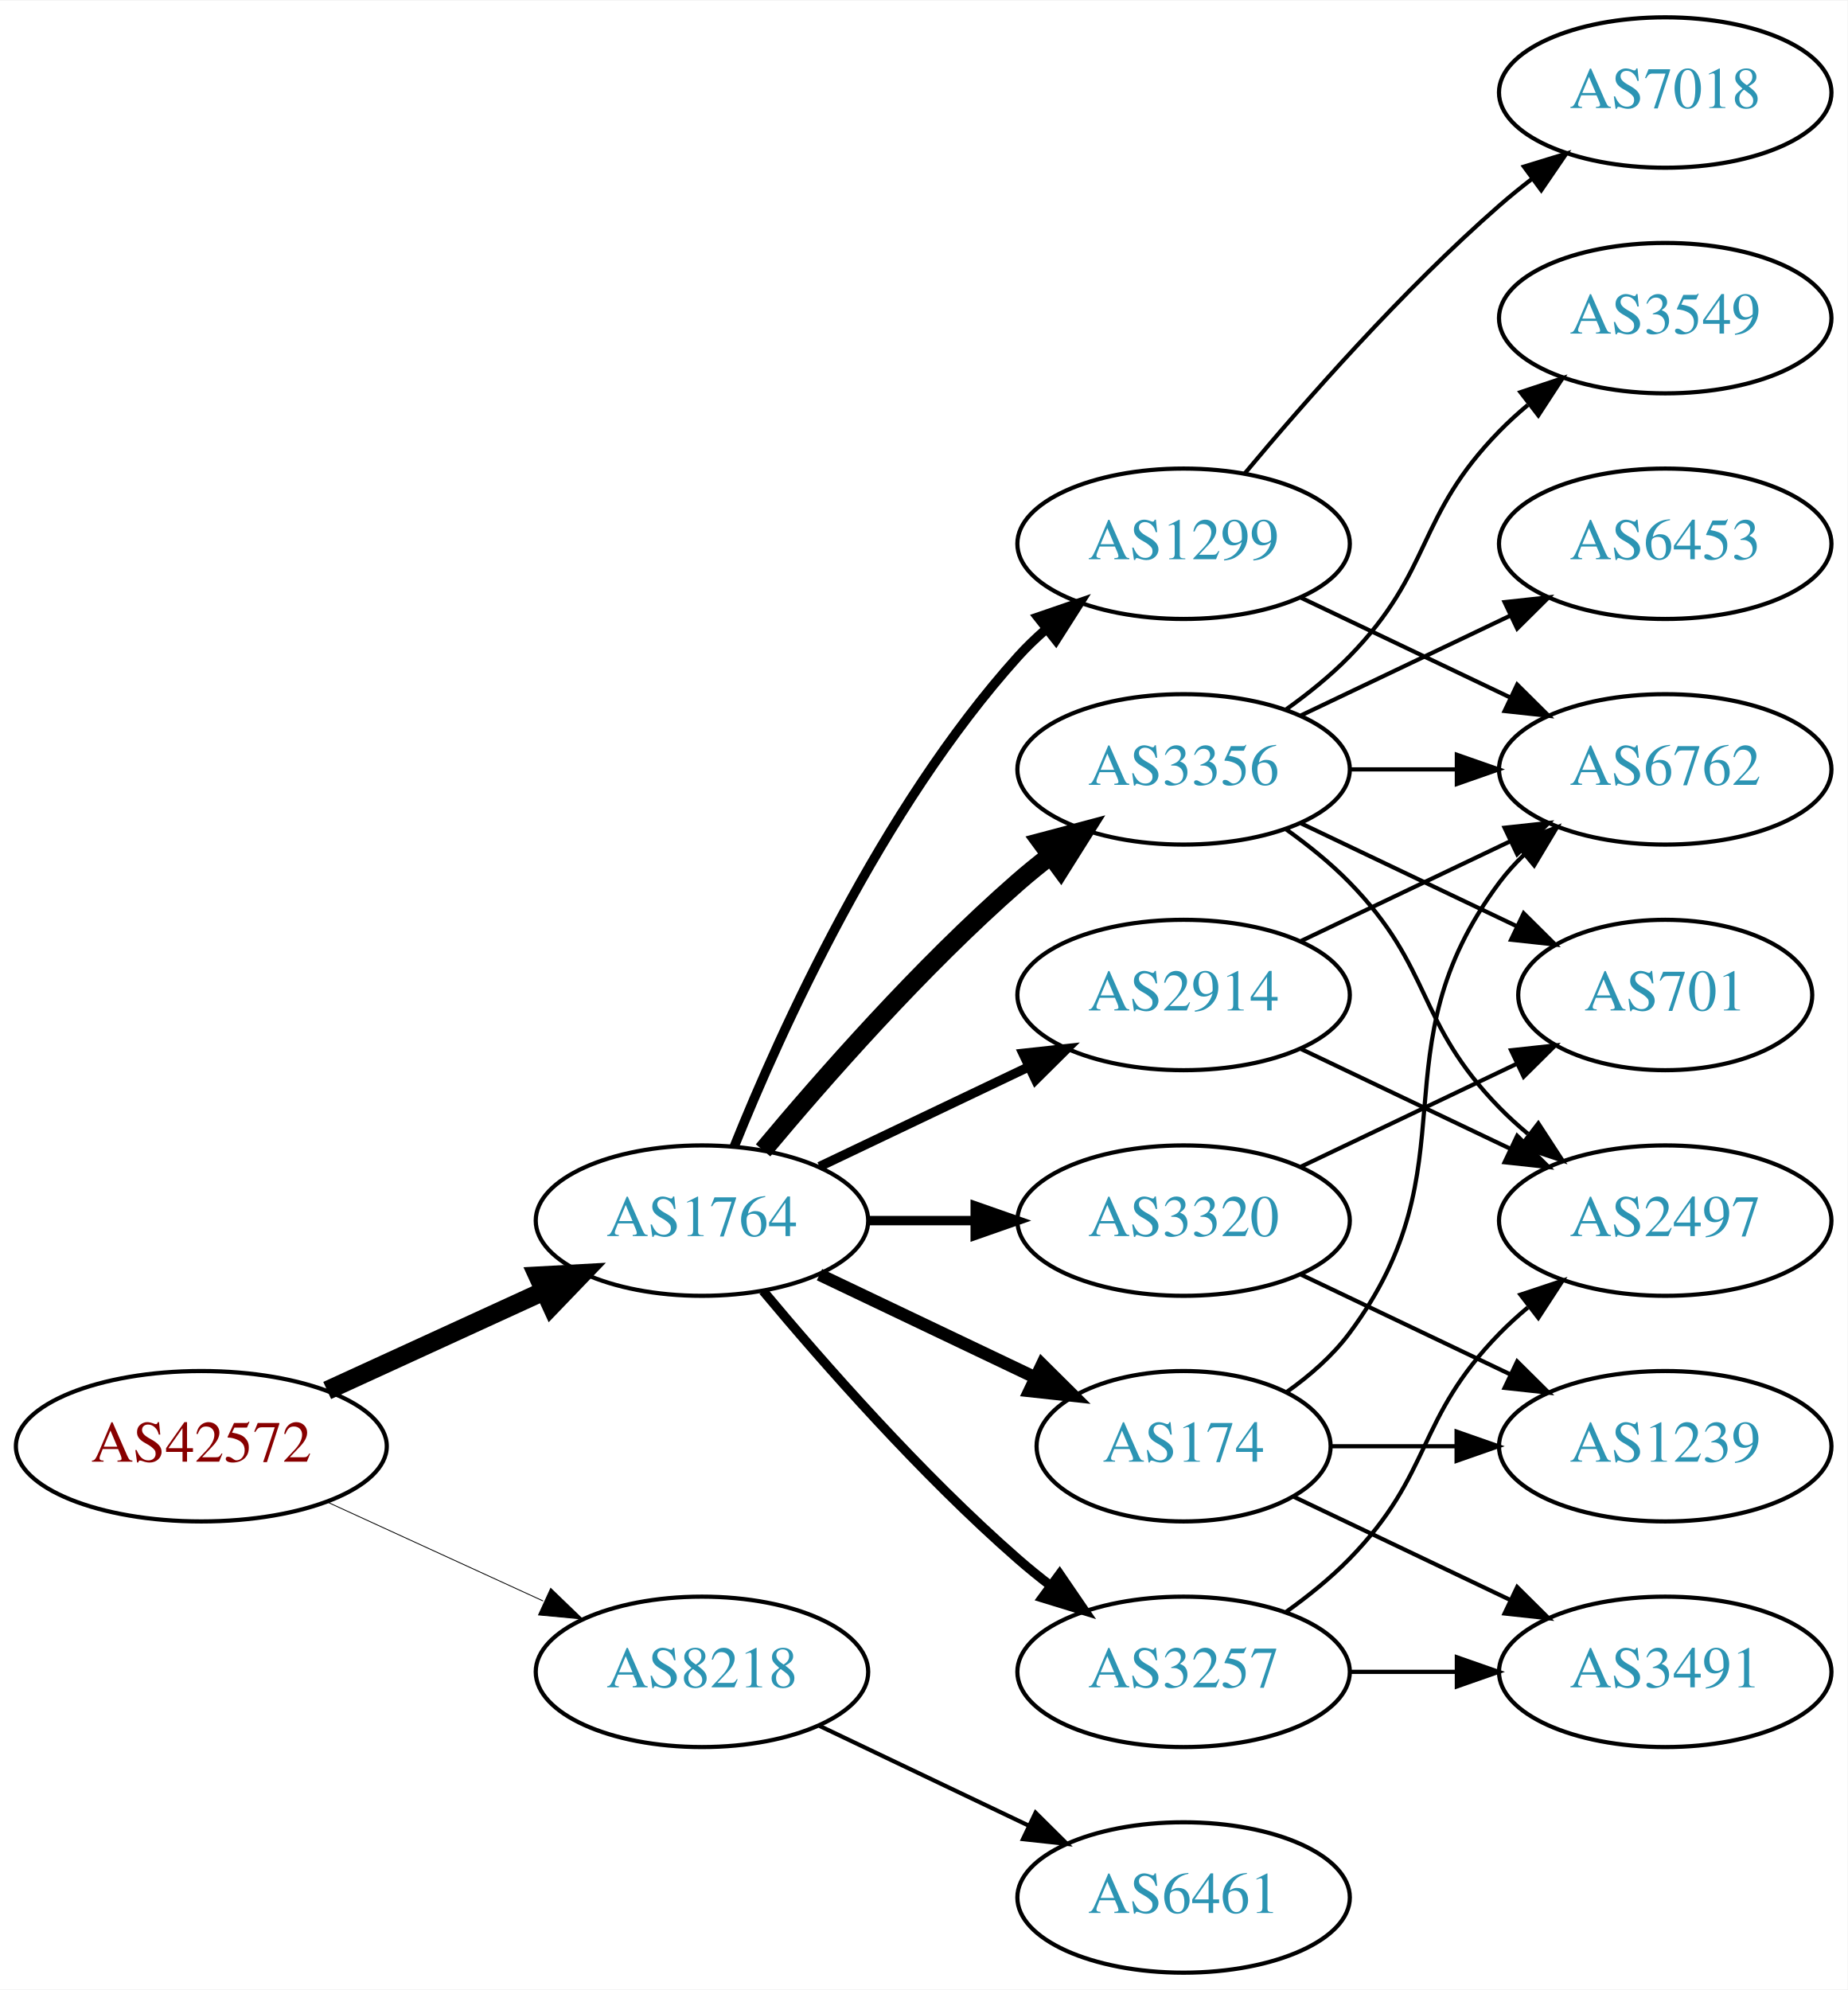
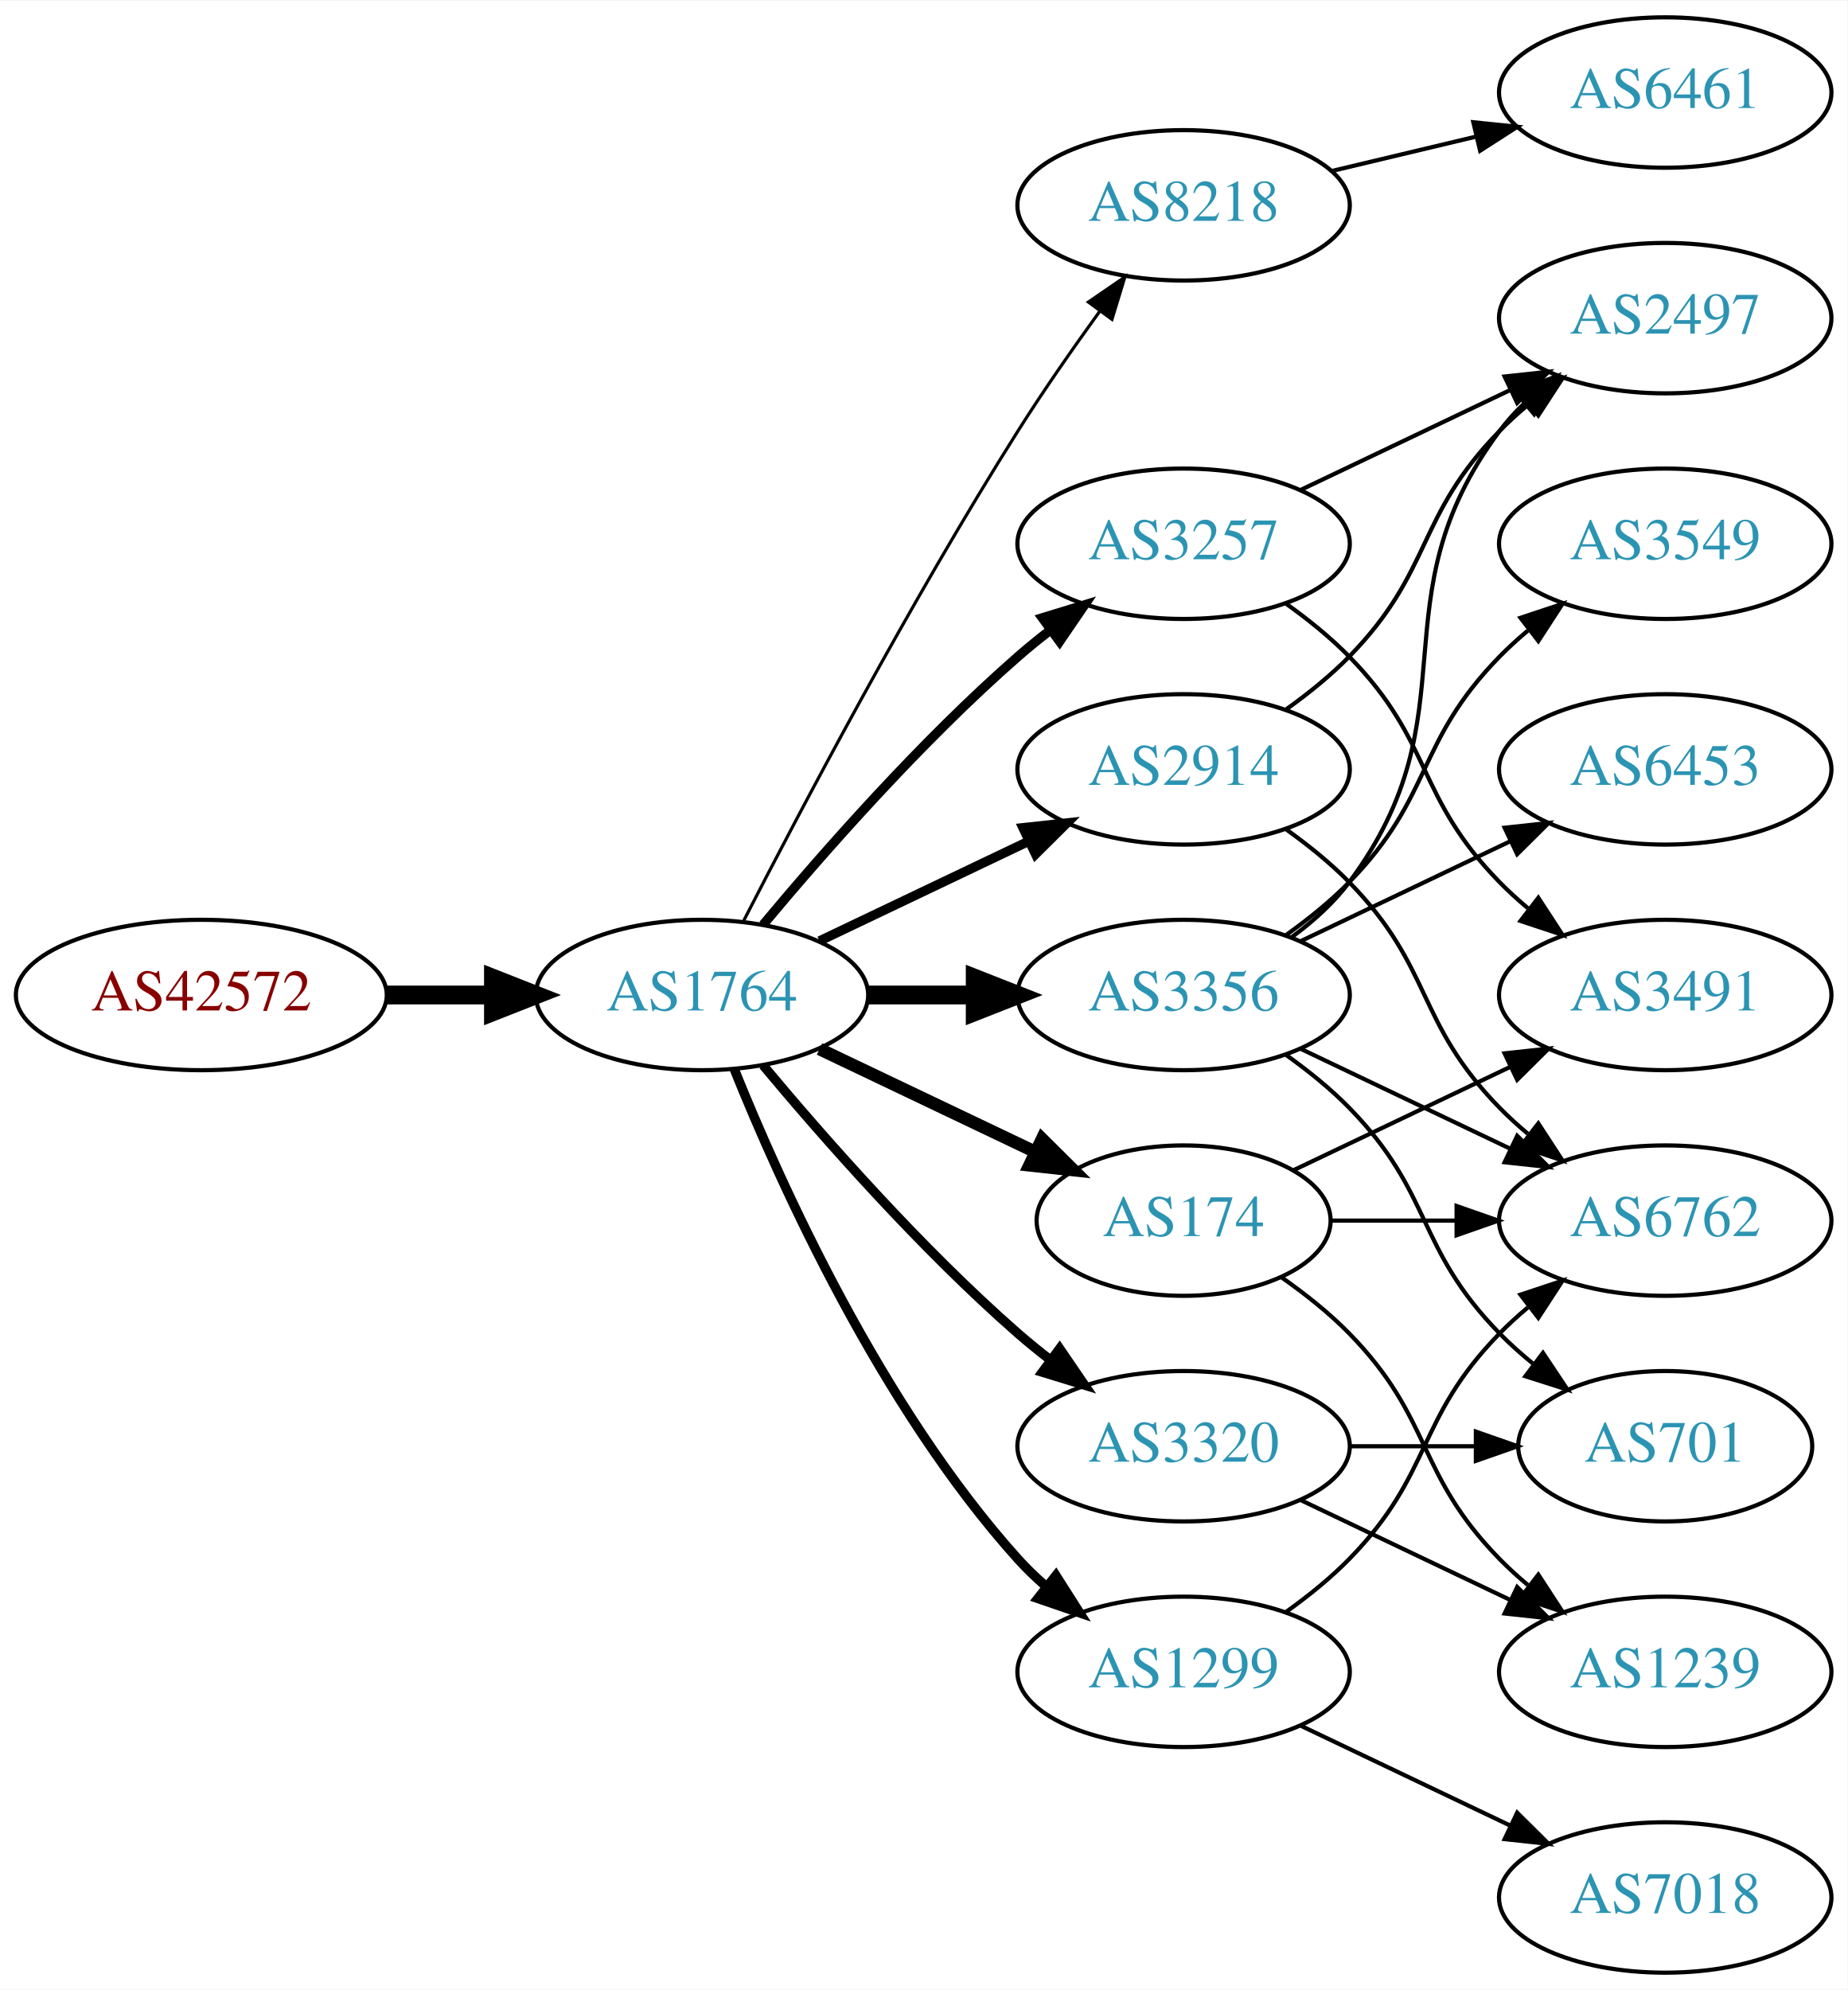
<svg xmlns="http://www.w3.org/2000/svg" xmlns:xlink="http://www.w3.org/1999/xlink" width="442pt" height="476pt" viewBox="0.00 0.00 442.27 476.00">
  <g id="graph0" class="graph" transform="scale(1 1) rotate(0) translate(4 472)">
    <polygon fill="white" stroke="none" points="-4,4 -4,-472 438.271,-472 438.271,4 -4,4" />
    <g id="node1" class="node">
      <g id="a_node1">
        <a xlink:href="/asn/42572" xlink:title="AS42572 ~ abaton EDV-Dienstleistungs GmbH [AT]">
-           <ellipse fill="#ffffff" stroke="black" cx="44.196" cy="-126" rx="44.393" ry="18" />
-           <text text-anchor="middle" x="44.196" y="-122.3" font-family="Times,serif" font-size="14.00" fill="#880000">AS42572</text>
+           <ellipse fill="#ffffff" stroke="black" cx="44.196" cy="-234" rx="44.393" ry="18" />
+           <text text-anchor="middle" x="44.196" y="-230.3" font-family="Times,serif" font-size="14.00" fill="#880000">AS42572</text>
        </a>
      </g>
    </g>
    <g id="node2" class="node">
      <g id="a_node2">
        <a xlink:href="/asn/1764" xlink:title="AS1764 ~ NEXTLAYER-AS [AT]">
-           <ellipse fill="#ffffff" stroke="black" cx="164.039" cy="-180" rx="39.794" ry="18" />
-           <text text-anchor="middle" x="164.039" y="-176.3" font-family="Times,serif" font-size="14.00" fill="#2c94b3">AS1764</text>
+           <ellipse fill="#ffffff" stroke="black" cx="164.039" cy="-234" rx="39.794" ry="18" />
+           <text text-anchor="middle" x="164.039" y="-230.3" font-family="Times,serif" font-size="14.00" fill="#2c94b3">AS1764</text>
        </a>
      </g>
    </g>
    <g id="edge1" class="edge">
-       <path fill="none" stroke="black" stroke-width="4.5" d="M74.326,-139.348C89.937,-146.502 109.335,-155.391 126.007,-163.03" />
-       <polygon fill="black" stroke="black" stroke-width="4.5" points="124.727,-166.775 135.459,-167.362 128.008,-159.616 124.727,-166.775" />
+       <path fill="none" stroke="black" stroke-width="4.5" d="M88.407,-234C96.72,-234 105.482,-234 113.965,-234" />
+       <polygon fill="black" stroke="black" stroke-width="4.5" points="114.123,-237.938 124.123,-234 114.123,-230.063 114.123,-237.938" />
    </g>
    <g id="node3" class="node">
      <g id="a_node3">
        <a xlink:href="/asn/8218" xlink:title="AS8218 ~ legacy Neotelecoms [FR]">
-           <ellipse fill="#ffffff" stroke="black" cx="164.039" cy="-72" rx="39.794" ry="18" />
-           <text text-anchor="middle" x="164.039" y="-68.3" font-family="Times,serif" font-size="14.00" fill="#2c94b3">AS8218</text>
+           <ellipse fill="#ffffff" stroke="black" cx="279.332" cy="-423" rx="39.794" ry="18" />
+           <text text-anchor="middle" x="279.332" y="-419.3" font-family="Times,serif" font-size="14.00" fill="#2c94b3">AS8218</text>
        </a>
      </g>
    </g>
    <g id="edge2" class="edge">
-       <path fill="none" stroke="black" stroke-width="0.205" d="M74.326,-112.652C89.937,-105.498 109.335,-96.609 126.007,-88.969" />
-       <polygon fill="black" stroke="black" stroke-width="0.205" points="127.826,-91.986 135.459,-84.638 124.91,-85.622 127.826,-91.986" />
+       <path fill="none" stroke="black" stroke-width="0.75" d="M174.065,-251.852C187.501,-278.055 213.95,-328.237 239.685,-369 245.748,-378.604 252.868,-388.813 259.333,-397.739" />
+       <polygon fill="black" stroke="black" stroke-width="0.75" points="256.54,-399.848 265.276,-405.843 262.185,-395.709 256.54,-399.848" />
    </g>
    <g id="node4" class="node">
      <g id="a_node4">
-         <a xlink:href="/asn/2914" xlink:title="AS2914 ~ NTT America, Inc. [US]">
+         <a xlink:href="/asn/3356" xlink:title="AS3356 ~ Level 3 Parent, LLC [US]">
          <ellipse fill="#ffffff" stroke="black" cx="279.332" cy="-234" rx="39.794" ry="18" />
-           <text text-anchor="middle" x="279.332" y="-230.3" font-family="Times,serif" font-size="14.00" fill="#2c94b3">AS2914</text>
+           <text text-anchor="middle" x="279.332" y="-230.3" font-family="Times,serif" font-size="14.00" fill="#2c94b3">AS3356</text>
        </a>
      </g>
    </g>
    <g id="edge3" class="edge">
-       <path fill="none" stroke="black" stroke-width="2.25" d="M192.175,-192.934C207.169,-200.081 225.99,-209.052 242.213,-216.785" />
-       <polygon fill="black" stroke="black" stroke-width="2.25" points="240.884,-220.028 251.417,-221.171 243.895,-213.709 240.884,-220.028" />
+       <path fill="none" stroke="black" stroke-width="4.5" d="M203.711,-234C211.914,-234 220.678,-234 229.21,-234" />
+       <polygon fill="black" stroke="black" stroke-width="4.5" points="229.449,-237.938 239.449,-234 229.449,-230.063 229.449,-237.938" />
    </g>
    <g id="node5" class="node">
      <g id="a_node5">
-         <a xlink:href="/asn/1299" xlink:title="AS1299 ~ Telia Carrier [EU]">
-           <ellipse fill="#ffffff" stroke="black" cx="279.332" cy="-342" rx="39.794" ry="18" />
-           <text text-anchor="middle" x="279.332" y="-338.3" font-family="Times,serif" font-size="14.00" fill="#2c94b3">AS1299</text>
+         <a xlink:href="/asn/2914" xlink:title="AS2914 ~ NTT America, Inc. [US]">
+           <ellipse fill="#ffffff" stroke="black" cx="279.332" cy="-288" rx="39.794" ry="18" />
+           <text text-anchor="middle" x="279.332" y="-284.3" font-family="Times,serif" font-size="14.00" fill="#2c94b3">AS2914</text>
        </a>
      </g>
    </g>
    <g id="edge4" class="edge">
-       <path fill="none" stroke="black" stroke-width="2.25" d="M171.786,-197.787C182.837,-225.243 206.891,-278.578 239.685,-315 241.688,-317.224 243.906,-319.363 246.239,-321.397" />
-       <polygon fill="black" stroke="black" stroke-width="2.25" points="244.437,-324.433 254.458,-327.873 248.769,-318.935 244.437,-324.433" />
+       <path fill="none" stroke="black" stroke-width="2.25" d="M192.175,-246.934C207.169,-254.081 225.99,-263.052 242.213,-270.785" />
+       <polygon fill="black" stroke="black" stroke-width="2.25" points="240.884,-274.028 251.417,-275.171 243.895,-267.709 240.884,-274.028" />
    </g>
    <g id="node6" class="node">
      <g id="a_node6">
-         <a xlink:href="/asn/3257" xlink:title="AS3257 ~ GTT [DE]">
+         <a xlink:href="/asn/1299" xlink:title="AS1299 ~ Telia Carrier [EU]">
          <ellipse fill="#ffffff" stroke="black" cx="279.332" cy="-72" rx="39.794" ry="18" />
-           <text text-anchor="middle" x="279.332" y="-68.3" font-family="Times,serif" font-size="14.00" fill="#2c94b3">AS3257</text>
+           <text text-anchor="middle" x="279.332" y="-68.3" font-family="Times,serif" font-size="14.00" fill="#2c94b3">AS1299</text>
        </a>
      </g>
    </g>
    <g id="edge5" class="edge">
-       <path fill="none" stroke="black" stroke-width="2.25" d="M178.669,-163.183C192.951,-146.071 216.498,-119.255 239.685,-99 242.151,-96.846 244.789,-94.706 247.487,-92.628" />
-       <polygon fill="black" stroke="black" stroke-width="2.25" points="249.66,-95.375 255.641,-86.63 245.512,-89.736 249.66,-95.375" />
+       <path fill="none" stroke="black" stroke-width="2.25" d="M171.786,-216.213C182.837,-188.757 206.891,-135.422 239.685,-99 241.688,-96.776 243.906,-94.637 246.239,-92.603" />
+       <polygon fill="black" stroke="black" stroke-width="2.25" points="248.769,-95.065 254.458,-86.127 244.437,-89.567 248.769,-95.065" />
    </g>
    <g id="node7" class="node">
      <g id="a_node7">
-         <a xlink:href="/asn/3356" xlink:title="AS3356 ~ Level 3 Parent, LLC [US]">
-           <ellipse fill="#ffffff" stroke="black" cx="279.332" cy="-288" rx="39.794" ry="18" />
-           <text text-anchor="middle" x="279.332" y="-284.3" font-family="Times,serif" font-size="14.00" fill="#2c94b3">AS3356</text>
+         <a xlink:href="/asn/174" xlink:title="AS174 ~ Cogent Communications [US]">
+           <ellipse fill="#ffffff" stroke="black" cx="279.332" cy="-180" rx="35.194" ry="18" />
+           <text text-anchor="middle" x="279.332" y="-176.3" font-family="Times,serif" font-size="14.00" fill="#2c94b3">AS174</text>
        </a>
      </g>
    </g>
    <g id="edge6" class="edge">
-       <path fill="none" stroke="black" stroke-width="4.5" d="M178.669,-196.817C192.951,-213.929 216.498,-240.745 239.685,-261 242.151,-263.154 244.789,-265.294 247.487,-267.372" />
-       <polygon fill="black" stroke="black" stroke-width="4.5" points="245.252,-270.616 255.641,-273.37 249.919,-264.273 245.252,-270.616" />
+       <path fill="none" stroke="black" stroke-width="3" d="M192.175,-221.066C207.607,-213.71 227.092,-204.423 243.628,-196.541" />
+       <polygon fill="black" stroke="black" stroke-width="3" points="245.448,-199.551 252.969,-192.089 242.436,-193.232 245.448,-199.551" />
    </g>
    <g id="node8" class="node">
      <g id="a_node8">
        <a xlink:href="/asn/3320" xlink:title="AS3320 ~ DTAG [DE]">
-           <ellipse fill="#ffffff" stroke="black" cx="279.332" cy="-180" rx="39.794" ry="18" />
-           <text text-anchor="middle" x="279.332" y="-176.3" font-family="Times,serif" font-size="14.00" fill="#2c94b3">AS3320</text>
+           <ellipse fill="#ffffff" stroke="black" cx="279.332" cy="-126" rx="39.794" ry="18" />
+           <text text-anchor="middle" x="279.332" y="-122.3" font-family="Times,serif" font-size="14.00" fill="#2c94b3">AS3320</text>
        </a>
      </g>
    </g>
    <g id="edge7" class="edge">
-       <path fill="none" stroke="black" stroke-width="2.25" d="M203.711,-180C211.914,-180 220.678,-180 229.21,-180" />
-       <polygon fill="black" stroke="black" stroke-width="2.25" points="229.449,-183.5 239.449,-180 229.449,-176.5 229.449,-183.5" />
+       <path fill="none" stroke="black" stroke-width="2.25" d="M178.669,-217.183C192.951,-200.071 216.498,-173.255 239.685,-153 242.151,-150.846 244.789,-148.706 247.487,-146.628" />
+       <polygon fill="black" stroke="black" stroke-width="2.25" points="249.66,-149.375 255.641,-140.63 245.512,-143.736 249.66,-149.375" />
    </g>
    <g id="node9" class="node">
      <g id="a_node9">
-         <a xlink:href="/asn/174" xlink:title="AS174 ~ Cogent Communications [US]">
-           <ellipse fill="#ffffff" stroke="black" cx="279.332" cy="-126" rx="35.194" ry="18" />
-           <text text-anchor="middle" x="279.332" y="-122.3" font-family="Times,serif" font-size="14.00" fill="#2c94b3">AS174</text>
+         <a xlink:href="/asn/3257" xlink:title="AS3257 ~ GTT [DE]">
+           <ellipse fill="#ffffff" stroke="black" cx="279.332" cy="-342" rx="39.794" ry="18" />
+           <text text-anchor="middle" x="279.332" y="-338.3" font-family="Times,serif" font-size="14.00" fill="#2c94b3">AS3257</text>
        </a>
      </g>
    </g>
    <g id="edge8" class="edge">
-       <path fill="none" stroke="black" stroke-width="3" d="M192.175,-167.066C207.607,-159.71 227.092,-150.423 243.628,-142.541" />
-       <polygon fill="black" stroke="black" stroke-width="3" points="245.448,-145.551 252.969,-138.089 242.436,-139.232 245.448,-145.551" />
-     </g>
-     <g id="node18" class="node">
-       <g id="a_node18">
+       <path fill="none" stroke="black" stroke-width="2.25" d="M178.669,-250.817C192.951,-267.929 216.498,-294.745 239.685,-315 242.151,-317.154 244.789,-319.294 247.487,-321.372" />
+       <polygon fill="black" stroke="black" stroke-width="2.25" points="245.512,-324.264 255.641,-327.37 249.66,-318.625 245.512,-324.264" />
+     </g>
+     <g id="node10" class="node">
+       <g id="a_node10">
        <a xlink:href="/asn/6461" xlink:title="AS6461 ~ Zayo Bandwidth [US]">
-           <ellipse fill="#ffffff" stroke="black" cx="279.332" cy="-18" rx="39.794" ry="18" />
-           <text text-anchor="middle" x="279.332" y="-14.3" font-family="Times,serif" font-size="14.00" fill="#2c94b3">AS6461</text>
-         </a>
-       </g>
-     </g>
-     <g id="edge25" class="edge">
-       <path fill="none" stroke="black" d="M192.175,-59.066C207.169,-51.919 225.99,-42.948 242.213,-35.215" />
-       <polygon fill="black" stroke="black" points="243.895,-38.291 251.417,-30.829 240.884,-31.972 243.895,-38.291" />
+           <ellipse fill="#ffffff" stroke="black" cx="394.625" cy="-450" rx="39.794" ry="18" />
+           <text text-anchor="middle" x="394.625" y="-446.3" font-family="Times,serif" font-size="14.00" fill="#2c94b3">AS6461</text>
+         </a>
+       </g>
+     </g>
+     <g id="edge9" class="edge">
+       <path fill="none" stroke="black" d="M314.939,-431.248C325.81,-433.838 337.964,-436.735 349.407,-439.462" />
+       <polygon fill="black" stroke="black" points="348.69,-442.889 359.229,-441.803 350.313,-436.08 348.69,-442.889" />
    </g>
    <g id="node11" class="node">
      <g id="a_node11">
        <a xlink:href="/asn/6762" xlink:title="AS6762 ~ TELECOM ITALIA SPARKLE S.p.A. [IT]">
-           <ellipse fill="#ffffff" stroke="black" cx="394.625" cy="-288" rx="39.794" ry="18" />
-           <text text-anchor="middle" x="394.625" y="-284.3" font-family="Times,serif" font-size="14.00" fill="#2c94b3">AS6762</text>
-         </a>
-       </g>
-     </g>
-     <g id="edge23" class="edge">
-       <path fill="none" stroke="black" d="M307.468,-246.934C322.462,-254.081 341.283,-263.052 357.506,-270.785" />
-       <polygon fill="black" stroke="black" points="356.177,-274.028 366.71,-275.171 359.188,-267.709 356.177,-274.028" />
-     </g>
-     <g id="node13" class="node">
-       <g id="a_node13">
-         <a xlink:href="/asn/2497" xlink:title="AS2497 ~ Internet Initiative Japan Inc. [JP]">
          <ellipse fill="#ffffff" stroke="black" cx="394.625" cy="-180" rx="39.794" ry="18" />
-           <text text-anchor="middle" x="394.625" y="-176.3" font-family="Times,serif" font-size="14.00" fill="#2c94b3">AS2497</text>
-         </a>
-       </g>
-     </g>
-     <g id="edge24" class="edge">
+           <text text-anchor="middle" x="394.625" y="-176.3" font-family="Times,serif" font-size="14.00" fill="#2c94b3">AS6762</text>
+         </a>
+       </g>
+     </g>
+     <g id="edge16" class="edge">
      <path fill="none" stroke="black" d="M307.468,-221.066C322.462,-213.919 341.283,-204.948 357.506,-197.215" />
      <polygon fill="black" stroke="black" points="359.188,-200.291 366.71,-192.829 356.177,-193.972 359.188,-200.291" />
    </g>
-     <g id="node10" class="node">
-       <g id="a_node10">
-         <a xlink:href="/asn/7018" xlink:title="AS7018 ~ AT&amp;T Services, Inc. [US]">
-           <ellipse fill="#ffffff" stroke="black" cx="394.625" cy="-450" rx="39.794" ry="18" />
-           <text text-anchor="middle" x="394.625" y="-446.3" font-family="Times,serif" font-size="14.00" fill="#2c94b3">AS7018</text>
-         </a>
-       </g>
-     </g>
-     <g id="edge9" class="edge">
-       <path fill="none" stroke="black" d="M293.962,-358.817C308.244,-375.929 331.791,-402.745 354.978,-423 357.444,-425.154 360.082,-427.294 362.78,-429.372" />
-       <polygon fill="black" stroke="black" points="360.805,-432.264 370.934,-435.37 364.953,-426.625 360.805,-432.264" />
-     </g>
-     <g id="edge10" class="edge">
-       <path fill="none" stroke="black" d="M307.468,-329.066C322.462,-321.919 341.283,-312.948 357.506,-305.215" />
-       <polygon fill="black" stroke="black" points="359.188,-308.291 366.71,-300.829 356.177,-301.972 359.188,-308.291" />
-     </g>
    <g id="node12" class="node">
      <g id="a_node12">
-         <a xlink:href="/asn/3491" xlink:title="AS3491 ~ PCCW Global, Inc. [US]">
-           <ellipse fill="#ffffff" stroke="black" cx="394.625" cy="-72" rx="39.794" ry="18" />
-           <text text-anchor="middle" x="394.625" y="-68.3" font-family="Times,serif" font-size="14.00" fill="#2c94b3">AS3491</text>
-         </a>
-       </g>
-     </g>
-     <g id="edge11" class="edge">
-       <path fill="none" stroke="black" d="M319.004,-72C327.207,-72 335.971,-72 344.503,-72" />
-       <polygon fill="black" stroke="black" points="344.742,-75.5 354.742,-72 344.742,-68.5 344.742,-75.5" />
-     </g>
-     <g id="edge12" class="edge">
-       <path fill="none" stroke="black" d="M303.926,-86.389C309.182,-90.148 314.513,-94.437 318.978,-99 339.151,-119.617 334.806,-132.383 354.978,-153 357.071,-155.139 359.354,-157.218 361.731,-159.21" />
-       <polygon fill="black" stroke="black" points="359.974,-162.275 370.031,-165.611 364.249,-156.732 359.974,-162.275" />
-     </g>
-     <g id="edge14" class="edge">
-       <path fill="none" stroke="black" d="M319.004,-288C327.207,-288 335.971,-288 344.503,-288" />
-       <polygon fill="black" stroke="black" points="344.742,-291.5 354.742,-288 344.742,-284.5 344.742,-291.5" />
-     </g>
-     <g id="edge15" class="edge">
-       <path fill="none" stroke="black" d="M303.926,-273.611C309.182,-269.852 314.513,-265.563 318.978,-261 339.151,-240.383 334.806,-227.617 354.978,-207 357.071,-204.861 359.354,-202.782 361.731,-200.79" />
-       <polygon fill="black" stroke="black" points="364.249,-203.268 370.031,-194.389 359.974,-197.725 364.249,-203.268" />
+         <a xlink:href="/asn/2497" xlink:title="AS2497 ~ Internet Initiative Japan Inc. [JP]">
+           <ellipse fill="#ffffff" stroke="black" cx="394.625" cy="-396" rx="39.794" ry="18" />
+           <text text-anchor="middle" x="394.625" y="-392.3" font-family="Times,serif" font-size="14.00" fill="#2c94b3">AS2497</text>
+         </a>
+       </g>
+     </g>
+     <g id="edge18" class="edge">
+       <path fill="none" stroke="black" d="M305.262,-247.882C310.338,-251.611 315.256,-256.016 318.978,-261 349.249,-301.542 324.707,-328.458 354.978,-369 356.723,-371.336 358.73,-373.545 360.893,-375.617" />
+       <polygon fill="black" stroke="black" points="358.771,-378.405 368.694,-382.118 363.253,-373.027 358.771,-378.405" />
    </g>
    <g id="node14" class="node">
      <g id="a_node14">
        <a xlink:href="/asn/3549" xlink:title="AS3549 ~ Level 3 Parent, LLC [US]">
-           <ellipse fill="#ffffff" stroke="black" cx="394.625" cy="-396" rx="39.794" ry="18" />
-           <text text-anchor="middle" x="394.625" y="-392.3" font-family="Times,serif" font-size="14.00" fill="#2c94b3">AS3549</text>
-         </a>
-       </g>
-     </g>
-     <g id="edge13" class="edge">
-       <path fill="none" stroke="black" d="M303.926,-302.389C309.182,-306.148 314.513,-310.437 318.978,-315 339.151,-335.617 334.806,-348.383 354.978,-369 357.071,-371.139 359.354,-373.218 361.731,-375.21" />
-       <polygon fill="black" stroke="black" points="359.974,-378.275 370.031,-381.611 364.249,-372.732 359.974,-378.275" />
+           <ellipse fill="#ffffff" stroke="black" cx="394.625" cy="-342" rx="39.794" ry="18" />
+           <text text-anchor="middle" x="394.625" y="-338.3" font-family="Times,serif" font-size="14.00" fill="#2c94b3">AS3549</text>
+         </a>
+       </g>
+     </g>
+     <g id="edge14" class="edge">
+       <path fill="none" stroke="black" d="M303.926,-248.389C309.182,-252.148 314.513,-256.437 318.978,-261 339.151,-281.617 334.806,-294.383 354.978,-315 357.071,-317.139 359.354,-319.218 361.731,-321.21" />
+       <polygon fill="black" stroke="black" points="359.974,-324.275 370.031,-327.611 364.249,-318.732 359.974,-324.275" />
    </g>
    <g id="node15" class="node">
      <g id="a_node15">
        <a xlink:href="/asn/6453" xlink:title="AS6453 ~ TATA COMMUNICATIONS (AMERICA) INC [US]">
-           <ellipse fill="#ffffff" stroke="black" cx="394.625" cy="-342" rx="39.794" ry="18" />
-           <text text-anchor="middle" x="394.625" y="-338.3" font-family="Times,serif" font-size="14.00" fill="#2c94b3">AS6453</text>
-         </a>
-       </g>
-     </g>
-     <g id="edge16" class="edge">
-       <path fill="none" stroke="black" d="M307.468,-300.934C322.462,-308.081 341.283,-317.052 357.506,-324.785" />
-       <polygon fill="black" stroke="black" points="356.177,-328.028 366.71,-329.171 359.188,-321.709 356.177,-328.028" />
+           <ellipse fill="#ffffff" stroke="black" cx="394.625" cy="-288" rx="39.794" ry="18" />
+           <text text-anchor="middle" x="394.625" y="-284.3" font-family="Times,serif" font-size="14.00" fill="#2c94b3">AS6453</text>
+         </a>
+       </g>
+     </g>
+     <g id="edge15" class="edge">
+       <path fill="none" stroke="black" d="M307.468,-246.934C322.462,-254.081 341.283,-263.052 357.506,-270.785" />
+       <polygon fill="black" stroke="black" points="356.177,-274.028 366.71,-275.171 359.188,-267.709 356.177,-274.028" />
    </g>
    <g id="node16" class="node">
      <g id="a_node16">
        <a xlink:href="/asn/701" xlink:title="AS701 ~ UUNET [US]">
-           <ellipse fill="#ffffff" stroke="black" cx="394.625" cy="-234" rx="35.194" ry="18" />
-           <text text-anchor="middle" x="394.625" y="-230.3" font-family="Times,serif" font-size="14.00" fill="#2c94b3">AS701</text>
+           <ellipse fill="#ffffff" stroke="black" cx="394.625" cy="-126" rx="35.194" ry="18" />
+           <text text-anchor="middle" x="394.625" y="-122.3" font-family="Times,serif" font-size="14.00" fill="#2c94b3">AS701</text>
        </a>
      </g>
    </g>
    <g id="edge17" class="edge">
-       <path fill="none" stroke="black" d="M307.468,-275.066C322.9,-267.71 342.385,-258.423 358.92,-250.541" />
-       <polygon fill="black" stroke="black" points="360.741,-253.551 368.262,-246.089 357.729,-247.232 360.741,-253.551" />
+       <path fill="none" stroke="black" d="M303.926,-219.611C309.182,-215.852 314.513,-211.563 318.978,-207 339.151,-186.383 334.806,-173.617 354.978,-153 357.457,-150.466 360.204,-148.017 363.056,-145.696" />
+       <polygon fill="black" stroke="black" points="365.359,-148.343 371.242,-139.532 361.148,-142.752 365.359,-148.343" />
+     </g>
+     <g id="edge10" class="edge">
+       <path fill="none" stroke="black" d="M303.926,-273.611C309.182,-269.852 314.513,-265.563 318.978,-261 339.151,-240.383 334.806,-227.617 354.978,-207 357.071,-204.861 359.354,-202.782 361.731,-200.79" />
+       <polygon fill="black" stroke="black" points="364.249,-203.268 370.031,-194.389 359.974,-197.725 364.249,-203.268" />
+     </g>
+     <g id="edge11" class="edge">
+       <path fill="none" stroke="black" d="M303.926,-302.389C309.182,-306.148 314.513,-310.437 318.978,-315 339.151,-335.617 334.806,-348.383 354.978,-369 357.071,-371.139 359.354,-373.218 361.731,-375.21" />
+       <polygon fill="black" stroke="black" points="359.974,-378.275 370.031,-381.611 364.249,-372.732 359.974,-378.275" />
+     </g>
+     <g id="edge13" class="edge">
+       <path fill="none" stroke="black" d="M303.926,-86.389C309.182,-90.148 314.513,-94.437 318.978,-99 339.151,-119.617 334.806,-132.383 354.978,-153 357.071,-155.139 359.354,-157.218 361.731,-159.21" />
+       <polygon fill="black" stroke="black" points="359.974,-162.275 370.031,-165.611 364.249,-156.732 359.974,-162.275" />
+     </g>
+     <g id="node13" class="node">
+       <g id="a_node13">
+         <a xlink:href="/asn/7018" xlink:title="AS7018 ~ AT&amp;T Services, Inc. [US]">
+           <ellipse fill="#ffffff" stroke="black" cx="394.625" cy="-18" rx="39.794" ry="18" />
+           <text text-anchor="middle" x="394.625" y="-14.3" font-family="Times,serif" font-size="14.00" fill="#2c94b3">AS7018</text>
+         </a>
+       </g>
+     </g>
+     <g id="edge12" class="edge">
+       <path fill="none" stroke="black" d="M307.468,-59.066C322.462,-51.919 341.283,-42.948 357.506,-35.215" />
+       <polygon fill="black" stroke="black" points="359.188,-38.291 366.71,-30.829 356.177,-31.972 359.188,-38.291" />
    </g>
    <g id="edge19" class="edge">
-       <path fill="none" stroke="black" d="M307.468,-192.934C322.9,-200.29 342.385,-209.577 358.92,-217.459" />
-       <polygon fill="black" stroke="black" points="357.729,-220.768 368.262,-221.911 360.741,-214.449 357.729,-220.768" />
+       <path fill="none" stroke="black" d="M314.631,-180C324.008,-180 334.358,-180 344.393,-180" />
+       <polygon fill="black" stroke="black" points="344.681,-183.5 354.681,-180 344.681,-176.5 344.681,-183.5" />
    </g>
    <g id="node17" class="node">
      <g id="a_node17">
        <a xlink:href="/asn/1239" xlink:title="AS1239 ~ Sprint [US]">
-           <ellipse fill="#ffffff" stroke="black" cx="394.625" cy="-126" rx="39.794" ry="18" />
-           <text text-anchor="middle" x="394.625" y="-122.3" font-family="Times,serif" font-size="14.00" fill="#2c94b3">AS1239</text>
-         </a>
-       </g>
-     </g>
-     <g id="edge18" class="edge">
-       <path fill="none" stroke="black" d="M307.468,-167.066C322.462,-159.919 341.283,-150.948 357.506,-143.215" />
-       <polygon fill="black" stroke="black" points="359.188,-146.291 366.71,-138.829 356.177,-139.972 359.188,-146.291" />
+           <ellipse fill="#ffffff" stroke="black" cx="394.625" cy="-72" rx="39.794" ry="18" />
+           <text text-anchor="middle" x="394.625" y="-68.3" font-family="Times,serif" font-size="14.00" fill="#2c94b3">AS1239</text>
+         </a>
+       </g>
+     </g>
+     <g id="edge20" class="edge">
+       <path fill="none" stroke="black" d="M302.714,-166.468C308.356,-162.51 314.17,-157.914 318.978,-153 339.151,-132.383 334.806,-119.617 354.978,-99 357.071,-96.861 359.354,-94.782 361.731,-92.79" />
+       <polygon fill="black" stroke="black" points="364.249,-95.268 370.031,-86.389 359.974,-89.725 364.249,-95.268" />
+     </g>
+     <g id="node18" class="node">
+       <g id="a_node18">
+         <a xlink:href="/asn/3491" xlink:title="AS3491 ~ PCCW Global, Inc. [US]">
+           <ellipse fill="#ffffff" stroke="black" cx="394.625" cy="-234" rx="39.794" ry="18" />
+           <text text-anchor="middle" x="394.625" y="-230.3" font-family="Times,serif" font-size="14.00" fill="#2c94b3">AS3491</text>
+         </a>
+       </g>
    </g>
    <g id="edge21" class="edge">
-       <path fill="none" stroke="black" d="M304.058,-139.011C309.555,-142.919 314.963,-147.622 318.978,-153 349.249,-193.542 324.707,-220.458 354.978,-261 356.723,-263.336 358.73,-265.545 360.893,-267.617" />
-       <polygon fill="black" stroke="black" points="358.771,-270.405 368.694,-274.118 363.253,-265.027 358.771,-270.405" />
+       <path fill="none" stroke="black" d="M305.757,-192.119C321.059,-199.413 340.783,-208.814 357.665,-216.86" />
+       <polygon fill="black" stroke="black" points="356.172,-220.026 366.705,-221.169 359.184,-213.707 356.172,-220.026" />
+     </g>
+     <g id="edge23" class="edge">
+       <path fill="none" stroke="black" d="M319.004,-126C328.709,-126 339.2,-126 349.163,-126" />
+       <polygon fill="black" stroke="black" points="349.299,-129.5 359.299,-126 349.299,-122.5 349.299,-129.5" />
    </g>
    <g id="edge22" class="edge">
-       <path fill="none" stroke="black" d="M305.757,-113.881C321.059,-106.587 340.783,-97.186 357.665,-89.14" />
-       <polygon fill="black" stroke="black" points="359.184,-92.293 366.705,-84.831 356.172,-85.974 359.184,-92.293" />
-     </g>
-     <g id="edge20" class="edge">
-       <path fill="none" stroke="black" d="M314.631,-126C324.008,-126 334.358,-126 344.393,-126" />
-       <polygon fill="black" stroke="black" points="344.681,-129.5 354.681,-126 344.681,-122.5 344.681,-129.5" />
+       <path fill="none" stroke="black" d="M307.468,-113.066C322.462,-105.919 341.283,-96.948 357.506,-89.215" />
+       <polygon fill="black" stroke="black" points="359.188,-92.291 366.71,-84.829 356.177,-85.972 359.188,-92.291" />
+     </g>
+     <g id="edge24" class="edge">
+       <path fill="none" stroke="black" d="M307.468,-354.934C322.462,-362.081 341.283,-371.052 357.506,-378.785" />
+       <polygon fill="black" stroke="black" points="356.177,-382.028 366.71,-383.171 359.188,-375.709 356.177,-382.028" />
+     </g>
+     <g id="edge25" class="edge">
+       <path fill="none" stroke="black" d="M303.926,-327.611C309.182,-323.852 314.513,-319.563 318.978,-315 339.151,-294.383 334.806,-281.617 354.978,-261 357.071,-258.861 359.354,-256.782 361.731,-254.79" />
+       <polygon fill="black" stroke="black" points="364.249,-257.268 370.031,-248.389 359.974,-251.725 364.249,-257.268" />
    </g>
  </g>
</svg>
